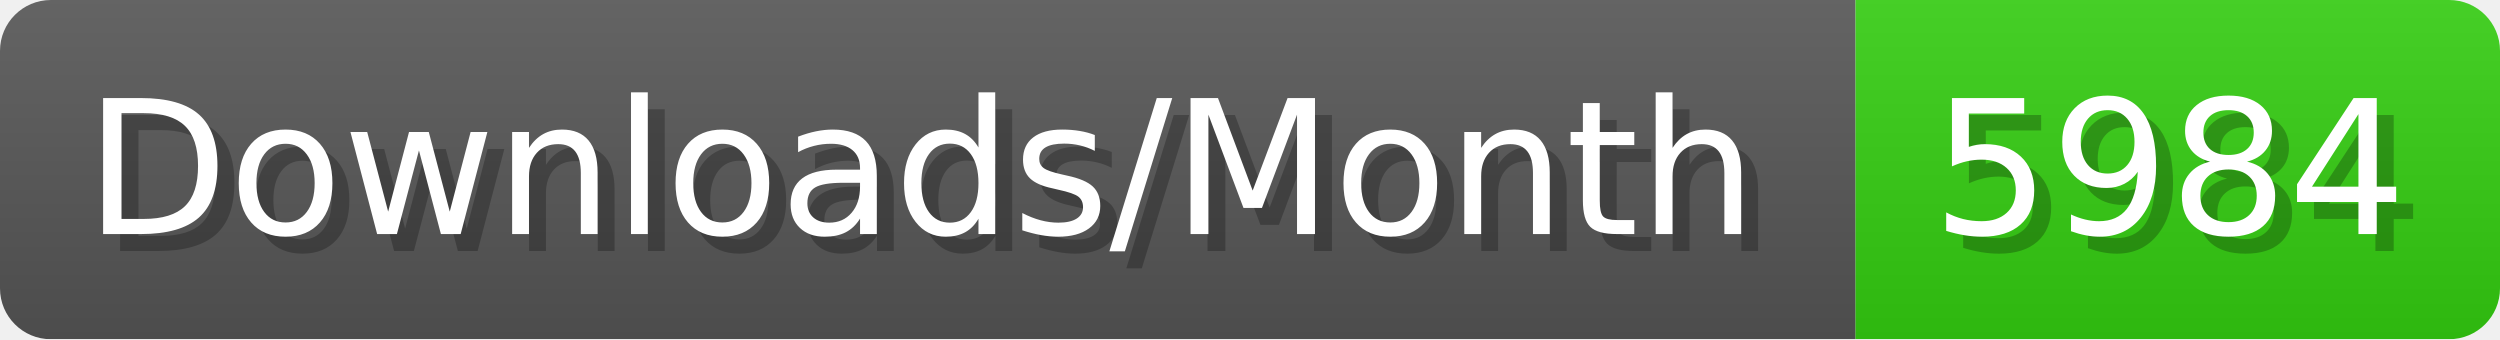
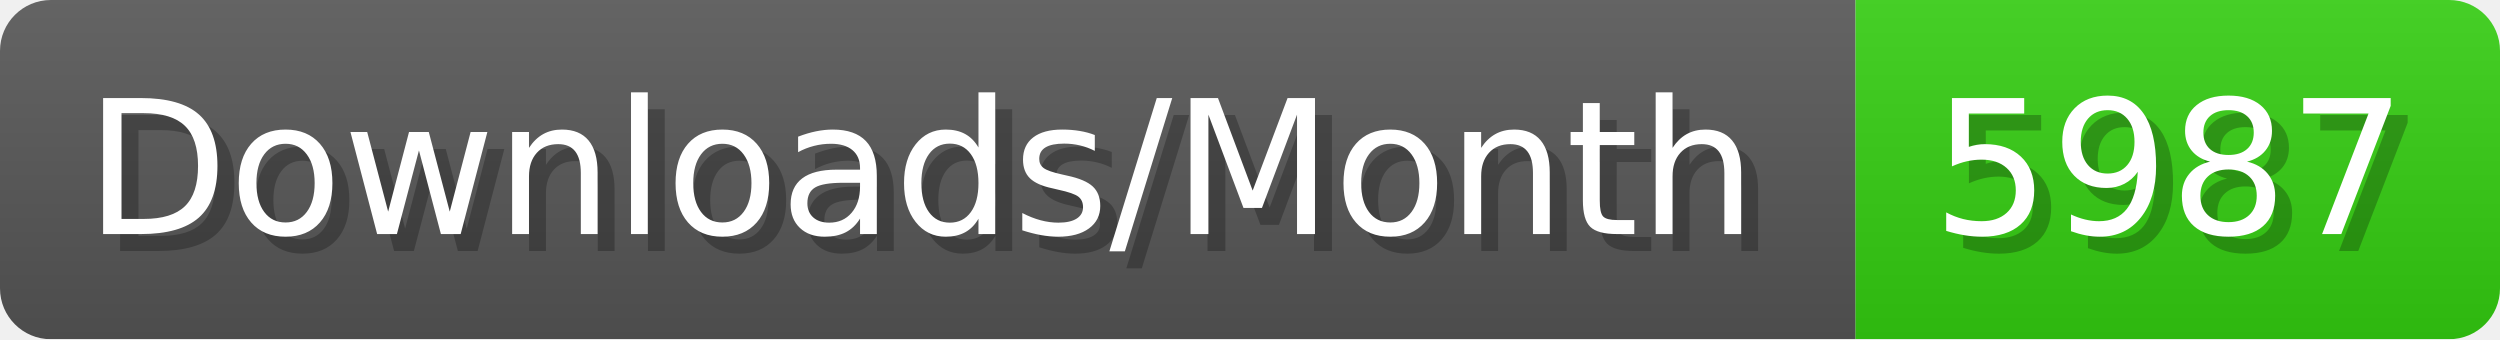
- <svg xmlns="http://www.w3.org/2000/svg" width="147.4" height="20" viewBox="0 0 1474 200" role="img" aria-label="Downloads/Month: 5984">
+ <svg xmlns="http://www.w3.org/2000/svg" width="147.4" height="20" viewBox="0 0 1474 200" role="img" aria-label="Downloads/Month: 5987">
  <linearGradient id="YlXUI" x2="0" y2="100%">
    <stop offset="0" stop-opacity=".1" stop-color="#EEE" />
    <stop offset="1" stop-opacity=".1" />
  </linearGradient>
  <mask id="JHhop">
    <rect width="1474" height="200" rx="30" fill="#FFF" />
  </mask>
  <g mask="url(#JHhop)">
    <rect width="1094" height="200" fill="#555" />
    <rect width="380" height="200" fill="#3C1" x="1094" />
    <rect width="1474" height="200" fill="url(#YlXUI)" />
  </g>
  <g aria-hidden="true" fill="#fff" text-anchor="start" font-family="Verdana,DejaVu Sans,sans-serif" font-size="110">
    <text x="60" y="148" textLength="994" fill="#000" opacity="0.25">Downloads/Month</text>
    <text x="50" y="138" textLength="994">Downloads/Month</text>
-     <text x="1149" y="148" textLength="280" fill="#000" opacity="0.25">5984</text>
-     <text x="1139" y="138" textLength="280">5984</text>
+     <text x="1149" y="148" textLength="280" fill="#000" opacity="0.25">5987</text>
+     <text x="1139" y="138" textLength="280">5987</text>
  </g>
</svg>
